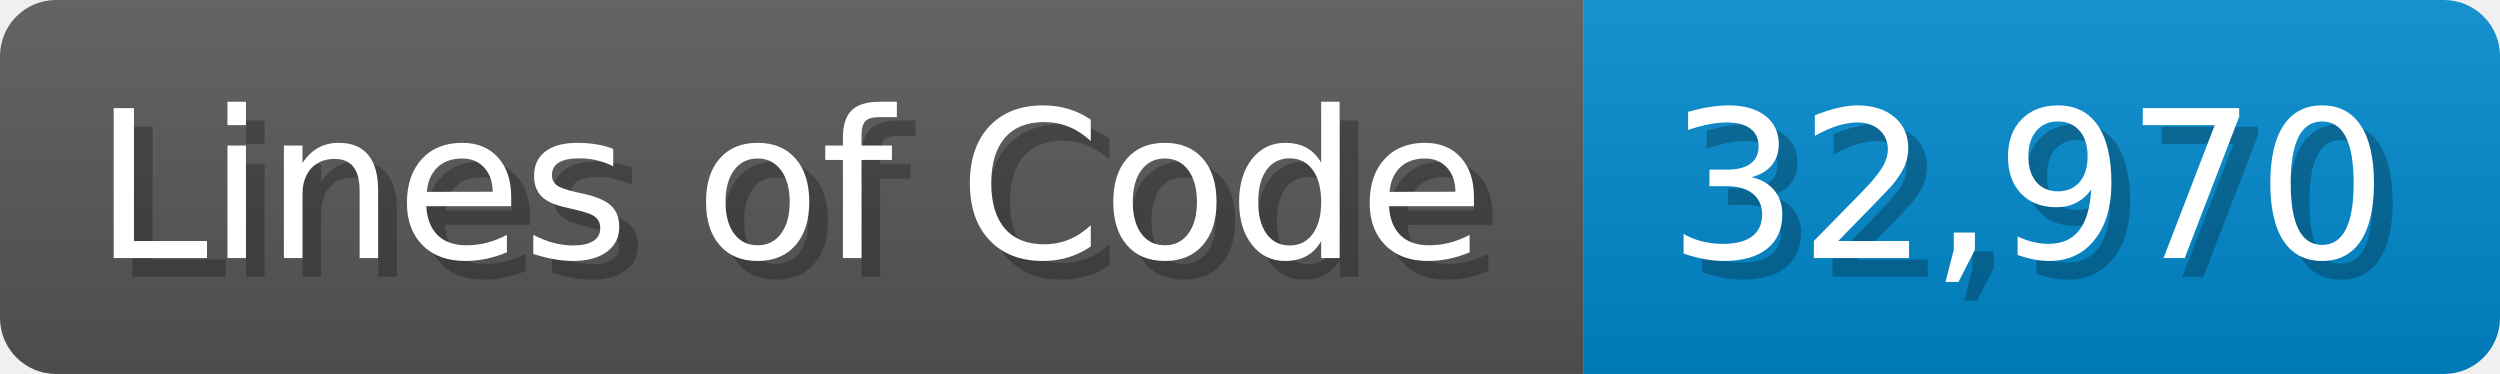
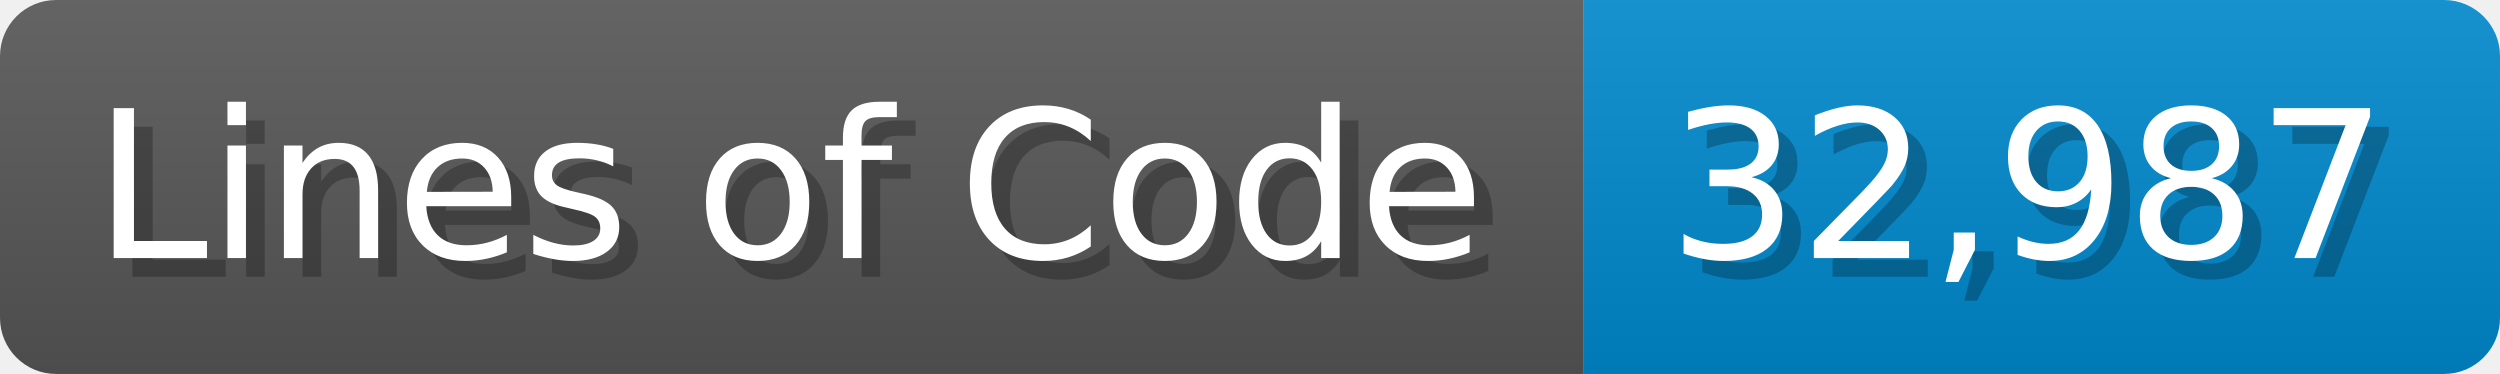
<svg xmlns="http://www.w3.org/2000/svg" width="133.7" height="20" viewBox="0 0 1337 200">
  <linearGradient id="a" x2="0" y2="100%">
    <stop offset="0" stop-opacity=".1" stop-color="#EEE" />
    <stop offset="1" stop-opacity=".1" />
  </linearGradient>
  <mask id="m">
    <rect width="1337" height="200" rx="30" fill="#FFF" />
  </mask>
  <g mask="url(#m)">
    <rect width="847" height="200" fill="#555" />
    <rect width="490" height="200" fill="#08C" x="847" />
    <rect width="1337" height="200" fill="url(#a)" />
  </g>
  <g fill="#fff" text-anchor="start" font-family="Verdana,DejaVu Sans,sans-serif" font-size="110">
    <text x="60" y="148" textLength="747" fill="#000" opacity="0.25">Lines of Code</text>
    <text x="50" y="138" textLength="747">Lines of Code</text>
-     <text x="902" y="148" textLength="390" fill="#000" opacity="0.25">32,970</text>
-     <text x="892" y="138" textLength="390">32,970</text>
+     <text x="902" y="148" textLength="390" fill="#000" opacity="0.25">32,987</text>
+     <text x="892" y="138" textLength="390">32,987</text>
  </g>
</svg>
